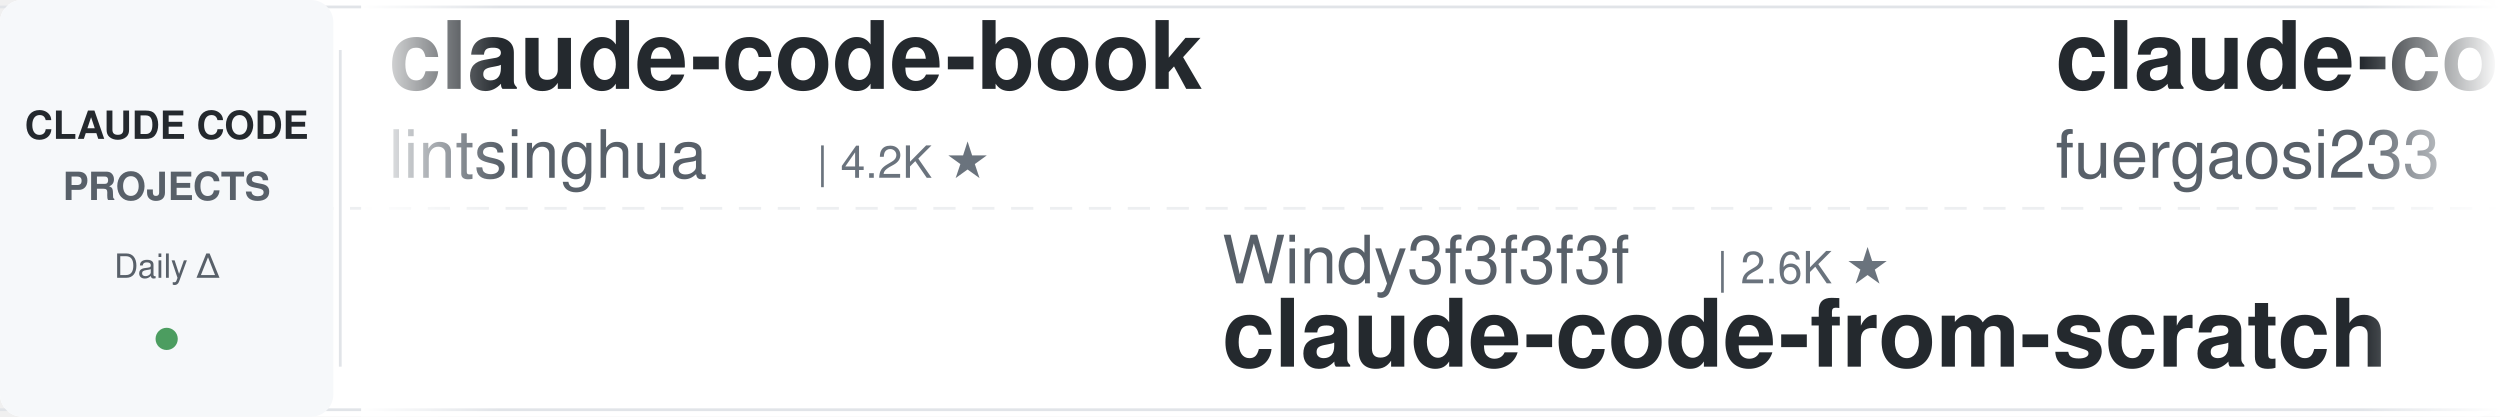
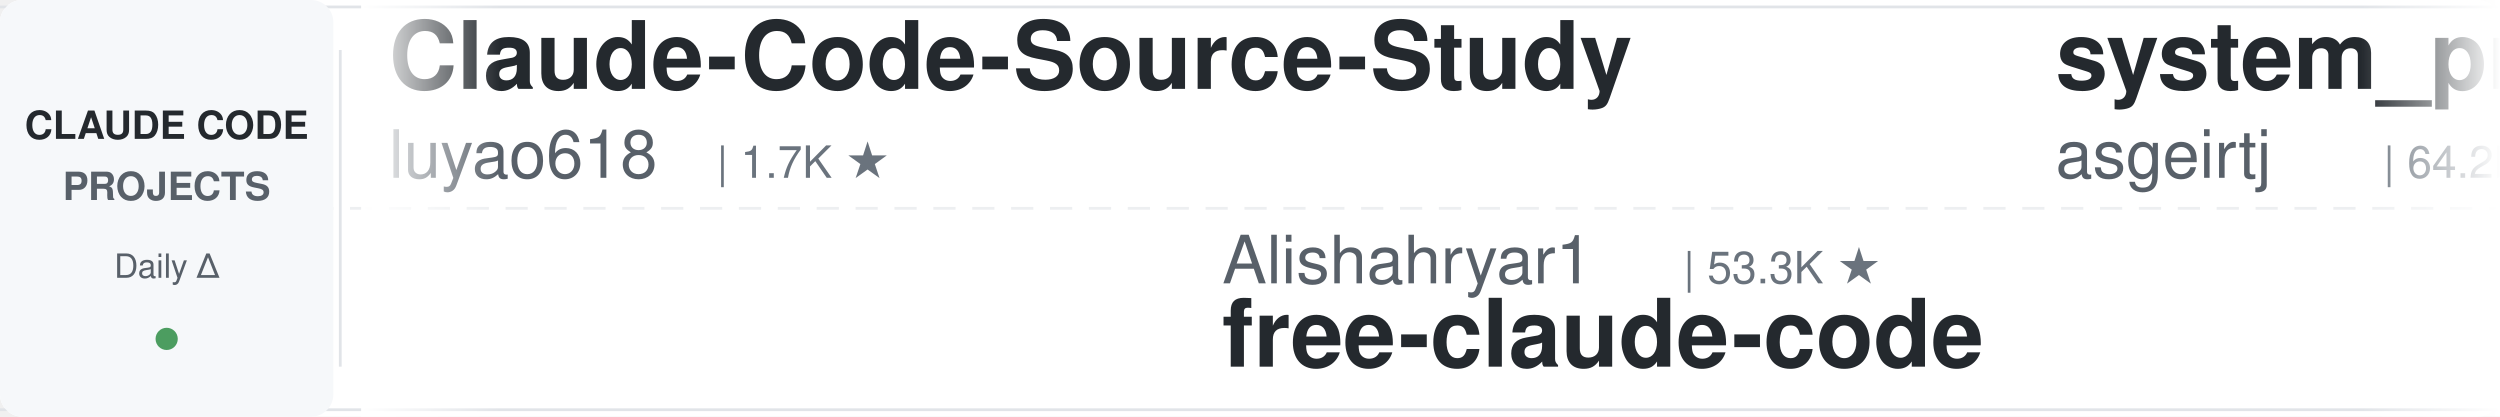
<svg xmlns="http://www.w3.org/2000/svg" width="900" height="150">
  <defs>
    <linearGradient id="leftFade" x1="0%" y1="0%" x2="100%" y2="0%">
      <stop offset="0%" style="stop-color:#ffffff;stop-opacity:1" />
      <stop offset="100%" style="stop-color:#ffffff;stop-opacity:0" />
    </linearGradient>
    <linearGradient id="rightFade" x1="0%" y1="0%" x2="100%" y2="0%">
      <stop offset="0%" style="stop-color:#ffffff;stop-opacity:0" />
      <stop offset="100%" style="stop-color:#ffffff;stop-opacity:1" />
    </linearGradient>
  </defs>
  <rect width="900" height="150" fill="#ffffff" rx="8" />
  <rect x="0" y="2" width="900" height="1" fill="#e1e4e8" />
  <rect x="0" y="147" width="900" height="1" fill="#e1e4e8" />
  <line x1="0" y1="75" x2="900" y2="75" stroke="#e1e4e8" stroke-width="1" stroke-dasharray="8 6" opacity="0.6" />
  <rect x="0" y="0" width="120" height="150" fill="#f6f8fa" rx="8" />
  <text x="60" y="50" font-family="-apple-system, BlinkMacSystemFont, 'Segoe UI', Helvetica, Arial, sans-serif" font-size="14" font-weight="600" fill="#24292e" text-anchor="middle">CLAUDE CODE</text>
  <text x="60" y="72" font-family="-apple-system, BlinkMacSystemFont, 'Segoe UI', Helvetica, Arial, sans-serif" font-size="14" font-weight="600" fill="#586069" text-anchor="middle">PROJECTS</text>
  <text x="60" y="100" font-family="-apple-system, BlinkMacSystemFont, 'Segoe UI', Helvetica, Arial, sans-serif" font-size="12" font-weight="500" fill="#586069" text-anchor="middle">Daily Δ</text>
  <circle cx="60" cy="122" r="4" fill="#22863a" opacity="0.8" />
  <rect x="122" y="18" width="1" height="114" fill="#e1e4e8" />
  <clipPath id="tickerClip">
    <rect x="130" y="0" width="770" height="150" />
  </clipPath>
  <g clip-path="url(#tickerClip)">
    <g id="tickerItems">
      <animateTransform attributeName="transform" attributeType="XML" type="translate" from="0 0" to="-3000 0" dur="54s" repeatCount="indefinite" />
      <g transform="translate(0, 0)">
-         <text x="140" y="32" font-family="-apple-system, BlinkMacSystemFont, 'Segoe UI', Helvetica, Arial, sans-serif" font-size="34" font-weight="600" fill="#24292e">claude-code-book</text>
-         <text x="140" y="64" font-family="-apple-system, BlinkMacSystemFont, 'Segoe UI', Helvetica, Arial, sans-serif" font-size="24" font-weight="400" fill="#586069">lintsinghua</text>
-         <text x="294" y="64" font-family="-apple-system, BlinkMacSystemFont, 'Segoe UI', Helvetica, Arial, sans-serif" font-size="16" font-weight="500" fill="#6a737d">| 4.2K ★</text>
+         <text x="140" y="32" font-family="-apple-system, BlinkMacSystemFont, 'Segoe UI', Helvetica, Arial, sans-serif" font-size="34" font-weight="600" fill="#24292e">Claude-Code-Source-Study</text>
+         <text x="140" y="64" font-family="-apple-system, BlinkMacSystemFont, 'Segoe UI', Helvetica, Arial, sans-serif" font-size="24" font-weight="400" fill="#586069">luyao618</text>
+         <text x="258" y="64" font-family="-apple-system, BlinkMacSystemFont, 'Segoe UI', Helvetica, Arial, sans-serif" font-size="16" font-weight="500" fill="#6a737d">| 1.7K ★</text>
      </g>
      <g transform="translate(300, 0)">
-         <text x="140" y="102" font-family="-apple-system, BlinkMacSystemFont, 'Segoe UI', Helvetica, Arial, sans-serif" font-size="24" font-weight="400" fill="#586069">Windy3f3f3f3f</text>
-         <text x="318" y="102" font-family="-apple-system, BlinkMacSystemFont, 'Segoe UI', Helvetica, Arial, sans-serif" font-size="16" font-weight="500" fill="#6a737d">| 2.6K ★</text>
-         <text x="140" y="132" font-family="-apple-system, BlinkMacSystemFont, 'Segoe UI', Helvetica, Arial, sans-serif" font-size="34" font-weight="600" fill="#24292e">claude-code-from-scratch</text>
+         <text x="140" y="102" font-family="-apple-system, BlinkMacSystemFont, 'Segoe UI', Helvetica, Arial, sans-serif" font-size="24" font-weight="400" fill="#586069">Alishahryar1</text>
+         <text x="306" y="102" font-family="-apple-system, BlinkMacSystemFont, 'Segoe UI', Helvetica, Arial, sans-serif" font-size="16" font-weight="500" fill="#6a737d">| 53.3K ★</text>
+         <text x="140" y="132" font-family="-apple-system, BlinkMacSystemFont, 'Segoe UI', Helvetica, Arial, sans-serif" font-size="34" font-weight="600" fill="#24292e">free-claude-code</text>
      </g>
      <g transform="translate(600, 0)">
-         <text x="140" y="32" font-family="-apple-system, BlinkMacSystemFont, 'Segoe UI', Helvetica, Arial, sans-serif" font-size="34" font-weight="600" fill="#24292e">claude-code-proxy</text>
-         <text x="140" y="64" font-family="-apple-system, BlinkMacSystemFont, 'Segoe UI', Helvetica, Arial, sans-serif" font-size="24" font-weight="400" fill="#586069">fuergaosi233</text>
-         <text x="306" y="64" font-family="-apple-system, BlinkMacSystemFont, 'Segoe UI', Helvetica, Arial, sans-serif" font-size="16" font-weight="500" fill="#6a737d">| 2.8K ★</text>
+         <text x="140" y="32" font-family="-apple-system, BlinkMacSystemFont, 'Segoe UI', Helvetica, Arial, sans-serif" font-size="34" font-weight="600" fill="#24292e">system_prompts_leaks</text>
+         <text x="140" y="64" font-family="-apple-system, BlinkMacSystemFont, 'Segoe UI', Helvetica, Arial, sans-serif" font-size="24" font-weight="400" fill="#586069">asgeirtj</text>
+         <text x="258" y="64" font-family="-apple-system, BlinkMacSystemFont, 'Segoe UI', Helvetica, Arial, sans-serif" font-size="16" font-weight="500" fill="#6a737d">| 64.2K ★</text>
      </g>
      <g transform="translate(900, 0)">
-         <text x="140" y="102" font-family="-apple-system, BlinkMacSystemFont, 'Segoe UI', Helvetica, Arial, sans-serif" font-size="24" font-weight="400" fill="#586069">anthropics</text>
-         <text x="282" y="102" font-family="-apple-system, BlinkMacSystemFont, 'Segoe UI', Helvetica, Arial, sans-serif" font-size="16" font-weight="500" fill="#6a737d">| 970 ★</text>
-         <text x="140" y="132" font-family="-apple-system, BlinkMacSystemFont, 'Segoe UI', Helvetica, Arial, sans-serif" font-size="34" font-weight="600" fill="#24292e">claude-code-base-action</text>
+         <text x="140" y="102" font-family="-apple-system, BlinkMacSystemFont, 'Segoe UI', Helvetica, Arial, sans-serif" font-size="24" font-weight="400" fill="#586069">shareAI-lab</text>
+         <text x="294" y="102" font-family="-apple-system, BlinkMacSystemFont, 'Segoe UI', Helvetica, Arial, sans-serif" font-size="16" font-weight="500" fill="#6a737d">| 76.1K ★</text>
+         <text x="140" y="132" font-family="-apple-system, BlinkMacSystemFont, 'Segoe UI', Helvetica, Arial, sans-serif" font-size="34" font-weight="600" fill="#24292e">learn-claude-code</text>
      </g>
      <g transform="translate(1200, 0)">
-         <text x="140" y="32" font-family="-apple-system, BlinkMacSystemFont, 'Segoe UI', Helvetica, Arial, sans-serif" font-size="34" font-weight="600" fill="#24292e">Claude-Code-Usage-Monito...</text>
-         <text x="140" y="64" font-family="-apple-system, BlinkMacSystemFont, 'Segoe UI', Helvetica, Arial, sans-serif" font-size="24" font-weight="400" fill="#586069">Maciek-roboblog</text>
-         <text x="342" y="64" font-family="-apple-system, BlinkMacSystemFont, 'Segoe UI', Helvetica, Arial, sans-serif" font-size="16" font-weight="500" fill="#6a737d">| 8.7K ★</text>
-       </g>
-       <g transform="translate(1500, 0)">
-         <text x="140" y="102" font-family="-apple-system, BlinkMacSystemFont, 'Segoe UI', Helvetica, Arial, sans-serif" font-size="24" font-weight="400" fill="#586069">alejandrobalderas</text>
-         <text x="366" y="102" font-family="-apple-system, BlinkMacSystemFont, 'Segoe UI', Helvetica, Arial, sans-serif" font-size="16" font-weight="500" fill="#6a737d">| 2.8K ★</text>
-         <text x="140" y="132" font-family="-apple-system, BlinkMacSystemFont, 'Segoe UI', Helvetica, Arial, sans-serif" font-size="34" font-weight="600" fill="#24292e">claude-code-from-source</text>
-       </g>
-       <g transform="translate(1800, 0)">
-         <text x="140" y="32" font-family="-apple-system, BlinkMacSystemFont, 'Segoe UI', Helvetica, Arial, sans-serif" font-size="34" font-weight="600" fill="#24292e">claude_codex_bridge</text>
-         <text x="140" y="64" font-family="-apple-system, BlinkMacSystemFont, 'Segoe UI', Helvetica, Arial, sans-serif" font-size="24" font-weight="400" fill="#586069">SeemSeam</text>
-         <text x="258" y="64" font-family="-apple-system, BlinkMacSystemFont, 'Segoe UI', Helvetica, Arial, sans-serif" font-size="16" font-weight="500" fill="#6a737d">| 3.5K ★</text>
-       </g>
-       <g transform="translate(2100, 0)">
-         <text x="140" y="102" font-family="-apple-system, BlinkMacSystemFont, 'Segoe UI', Helvetica, Arial, sans-serif" font-size="24" font-weight="400" fill="#586069">Yuyz0112</text>
-         <text x="258" y="102" font-family="-apple-system, BlinkMacSystemFont, 'Segoe UI', Helvetica, Arial, sans-serif" font-size="16" font-weight="500" fill="#6a737d">| 2.4K ★</text>
-         <text x="140" y="132" font-family="-apple-system, BlinkMacSystemFont, 'Segoe UI', Helvetica, Arial, sans-serif" font-size="34" font-weight="600" fill="#24292e">claude-code-reverse</text>
-       </g>
-       <g transform="translate(2400, 0)">
        <text x="140" y="32" font-family="-apple-system, BlinkMacSystemFont, 'Segoe UI', Helvetica, Arial, sans-serif" font-size="34" font-weight="600" fill="#24292e">claude-code-proxy</text>
        <text x="140" y="64" font-family="-apple-system, BlinkMacSystemFont, 'Segoe UI', Helvetica, Arial, sans-serif" font-size="24" font-weight="400" fill="#586069">1rgs</text>
        <text x="210" y="64" font-family="-apple-system, BlinkMacSystemFont, 'Segoe UI', Helvetica, Arial, sans-serif" font-size="16" font-weight="500" fill="#6a737d">| 3.7K ★</text>
      </g>
+       <g transform="translate(1500, 0)">
+         <text x="140" y="102" font-family="-apple-system, BlinkMacSystemFont, 'Segoe UI', Helvetica, Arial, sans-serif" font-size="24" font-weight="400" fill="#586069">diet103</text>
+         <text x="246" y="102" font-family="-apple-system, BlinkMacSystemFont, 'Segoe UI', Helvetica, Arial, sans-serif" font-size="16" font-weight="500" fill="#6a737d">| 10.0K ★</text>
+         <text x="140" y="132" font-family="-apple-system, BlinkMacSystemFont, 'Segoe UI', Helvetica, Arial, sans-serif" font-size="34" font-weight="600" fill="#24292e">claude-code-infrastructu...</text>
+       </g>
+       <g transform="translate(1800, 0)">
+         <text x="140" y="32" font-family="-apple-system, BlinkMacSystemFont, 'Segoe UI', Helvetica, Arial, sans-serif" font-size="34" font-weight="600" fill="#24292e">claude-code-harness</text>
+         <text x="140" y="64" font-family="-apple-system, BlinkMacSystemFont, 'Segoe UI', Helvetica, Arial, sans-serif" font-size="24" font-weight="400" fill="#586069">Chachamaru127</text>
+         <text x="318" y="64" font-family="-apple-system, BlinkMacSystemFont, 'Segoe UI', Helvetica, Arial, sans-serif" font-size="16" font-weight="500" fill="#6a737d">| 3.1K ★</text>
+       </g>
+       <g transform="translate(2100, 0)">
+         <text x="140" y="102" font-family="-apple-system, BlinkMacSystemFont, 'Segoe UI', Helvetica, Arial, sans-serif" font-size="24" font-weight="400" fill="#586069">oboard</text>
+         <text x="234" y="102" font-family="-apple-system, BlinkMacSystemFont, 'Segoe UI', Helvetica, Arial, sans-serif" font-size="16" font-weight="500" fill="#6a737d">| 3.3K ★</text>
+         <text x="140" y="132" font-family="-apple-system, BlinkMacSystemFont, 'Segoe UI', Helvetica, Arial, sans-serif" font-size="34" font-weight="600" fill="#24292e">claude-code-rev</text>
+       </g>
+       <g transform="translate(2400, 0)">
+         <text x="140" y="32" font-family="-apple-system, BlinkMacSystemFont, 'Segoe UI', Helvetica, Arial, sans-serif" font-size="34" font-weight="600" fill="#24292e">claude-code-hub</text>
+         <text x="140" y="64" font-family="-apple-system, BlinkMacSystemFont, 'Segoe UI', Helvetica, Arial, sans-serif" font-size="24" font-weight="400" fill="#586069">ding113</text>
+         <text x="246" y="64" font-family="-apple-system, BlinkMacSystemFont, 'Segoe UI', Helvetica, Arial, sans-serif" font-size="16" font-weight="500" fill="#6a737d">| 3.4K ★</text>
+       </g>
      <g transform="translate(2700, 0)">
-         <text x="140" y="102" font-family="-apple-system, BlinkMacSystemFont, 'Segoe UI', Helvetica, Arial, sans-serif" font-size="24" font-weight="400" fill="#586069">VILA-Lab</text>
-         <text x="258" y="102" font-family="-apple-system, BlinkMacSystemFont, 'Segoe UI', Helvetica, Arial, sans-serif" font-size="16" font-weight="500" fill="#6a737d">| 2.1K ★</text>
-         <text x="140" y="132" font-family="-apple-system, BlinkMacSystemFont, 'Segoe UI', Helvetica, Arial, sans-serif" font-size="34" font-weight="600" fill="#24292e">Dive-into-Claude-Code</text>
+         <text x="140" y="102" font-family="-apple-system, BlinkMacSystemFont, 'Segoe UI', Helvetica, Arial, sans-serif" font-size="24" font-weight="400" fill="#586069">https-deeplearning-ai</text>
+         <text x="414" y="102" font-family="-apple-system, BlinkMacSystemFont, 'Segoe UI', Helvetica, Arial, sans-serif" font-size="16" font-weight="500" fill="#6a737d">| 545 ★</text>
+         <text x="140" y="132" font-family="-apple-system, BlinkMacSystemFont, 'Segoe UI', Helvetica, Arial, sans-serif" font-size="34" font-weight="600" fill="#24292e">sc-claude-code-files</text>
      </g>
      <g transform="translate(3000, 0)">
-         <text x="140" y="32" font-family="-apple-system, BlinkMacSystemFont, 'Segoe UI', Helvetica, Arial, sans-serif" font-size="34" font-weight="600" fill="#24292e">claude-code-book</text>
-         <text x="140" y="64" font-family="-apple-system, BlinkMacSystemFont, 'Segoe UI', Helvetica, Arial, sans-serif" font-size="24" font-weight="400" fill="#586069">lintsinghua</text>
-         <text x="294" y="64" font-family="-apple-system, BlinkMacSystemFont, 'Segoe UI', Helvetica, Arial, sans-serif" font-size="16" font-weight="500" fill="#6a737d">| 4.2K ★</text>
+         <text x="140" y="32" font-family="-apple-system, BlinkMacSystemFont, 'Segoe UI', Helvetica, Arial, sans-serif" font-size="34" font-weight="600" fill="#24292e">Claude-Code-Source-Study</text>
+         <text x="140" y="64" font-family="-apple-system, BlinkMacSystemFont, 'Segoe UI', Helvetica, Arial, sans-serif" font-size="24" font-weight="400" fill="#586069">luyao618</text>
+         <text x="258" y="64" font-family="-apple-system, BlinkMacSystemFont, 'Segoe UI', Helvetica, Arial, sans-serif" font-size="16" font-weight="500" fill="#6a737d">| 1.7K ★</text>
      </g>
      <g transform="translate(3300, 0)">
-         <text x="140" y="102" font-family="-apple-system, BlinkMacSystemFont, 'Segoe UI', Helvetica, Arial, sans-serif" font-size="24" font-weight="400" fill="#586069">Windy3f3f3f3f</text>
-         <text x="318" y="102" font-family="-apple-system, BlinkMacSystemFont, 'Segoe UI', Helvetica, Arial, sans-serif" font-size="16" font-weight="500" fill="#6a737d">| 2.6K ★</text>
-         <text x="140" y="132" font-family="-apple-system, BlinkMacSystemFont, 'Segoe UI', Helvetica, Arial, sans-serif" font-size="34" font-weight="600" fill="#24292e">claude-code-from-scratch</text>
+         <text x="140" y="102" font-family="-apple-system, BlinkMacSystemFont, 'Segoe UI', Helvetica, Arial, sans-serif" font-size="24" font-weight="400" fill="#586069">Alishahryar1</text>
+         <text x="306" y="102" font-family="-apple-system, BlinkMacSystemFont, 'Segoe UI', Helvetica, Arial, sans-serif" font-size="16" font-weight="500" fill="#6a737d">| 53.3K ★</text>
+         <text x="140" y="132" font-family="-apple-system, BlinkMacSystemFont, 'Segoe UI', Helvetica, Arial, sans-serif" font-size="34" font-weight="600" fill="#24292e">free-claude-code</text>
      </g>
      <g transform="translate(3600, 0)">
-         <text x="140" y="32" font-family="-apple-system, BlinkMacSystemFont, 'Segoe UI', Helvetica, Arial, sans-serif" font-size="34" font-weight="600" fill="#24292e">claude-code-proxy</text>
-         <text x="140" y="64" font-family="-apple-system, BlinkMacSystemFont, 'Segoe UI', Helvetica, Arial, sans-serif" font-size="24" font-weight="400" fill="#586069">fuergaosi233</text>
-         <text x="306" y="64" font-family="-apple-system, BlinkMacSystemFont, 'Segoe UI', Helvetica, Arial, sans-serif" font-size="16" font-weight="500" fill="#6a737d">| 2.8K ★</text>
+         <text x="140" y="32" font-family="-apple-system, BlinkMacSystemFont, 'Segoe UI', Helvetica, Arial, sans-serif" font-size="34" font-weight="600" fill="#24292e">system_prompts_leaks</text>
+         <text x="140" y="64" font-family="-apple-system, BlinkMacSystemFont, 'Segoe UI', Helvetica, Arial, sans-serif" font-size="24" font-weight="400" fill="#586069">asgeirtj</text>
+         <text x="258" y="64" font-family="-apple-system, BlinkMacSystemFont, 'Segoe UI', Helvetica, Arial, sans-serif" font-size="16" font-weight="500" fill="#6a737d">| 64.2K ★</text>
      </g>
      <g transform="translate(3900, 0)">
-         <text x="140" y="102" font-family="-apple-system, BlinkMacSystemFont, 'Segoe UI', Helvetica, Arial, sans-serif" font-size="24" font-weight="400" fill="#586069">anthropics</text>
-         <text x="282" y="102" font-family="-apple-system, BlinkMacSystemFont, 'Segoe UI', Helvetica, Arial, sans-serif" font-size="16" font-weight="500" fill="#6a737d">| 970 ★</text>
-         <text x="140" y="132" font-family="-apple-system, BlinkMacSystemFont, 'Segoe UI', Helvetica, Arial, sans-serif" font-size="34" font-weight="600" fill="#24292e">claude-code-base-action</text>
+         <text x="140" y="102" font-family="-apple-system, BlinkMacSystemFont, 'Segoe UI', Helvetica, Arial, sans-serif" font-size="24" font-weight="400" fill="#586069">shareAI-lab</text>
+         <text x="294" y="102" font-family="-apple-system, BlinkMacSystemFont, 'Segoe UI', Helvetica, Arial, sans-serif" font-size="16" font-weight="500" fill="#6a737d">| 76.1K ★</text>
+         <text x="140" y="132" font-family="-apple-system, BlinkMacSystemFont, 'Segoe UI', Helvetica, Arial, sans-serif" font-size="34" font-weight="600" fill="#24292e">learn-claude-code</text>
      </g>
    </g>
  </g>
  <rect x="130" y="0" width="50" height="150" fill="url(#leftFade)" />
  <rect x="850" y="0" width="50" height="150" fill="url(#rightFade)" />
</svg>
